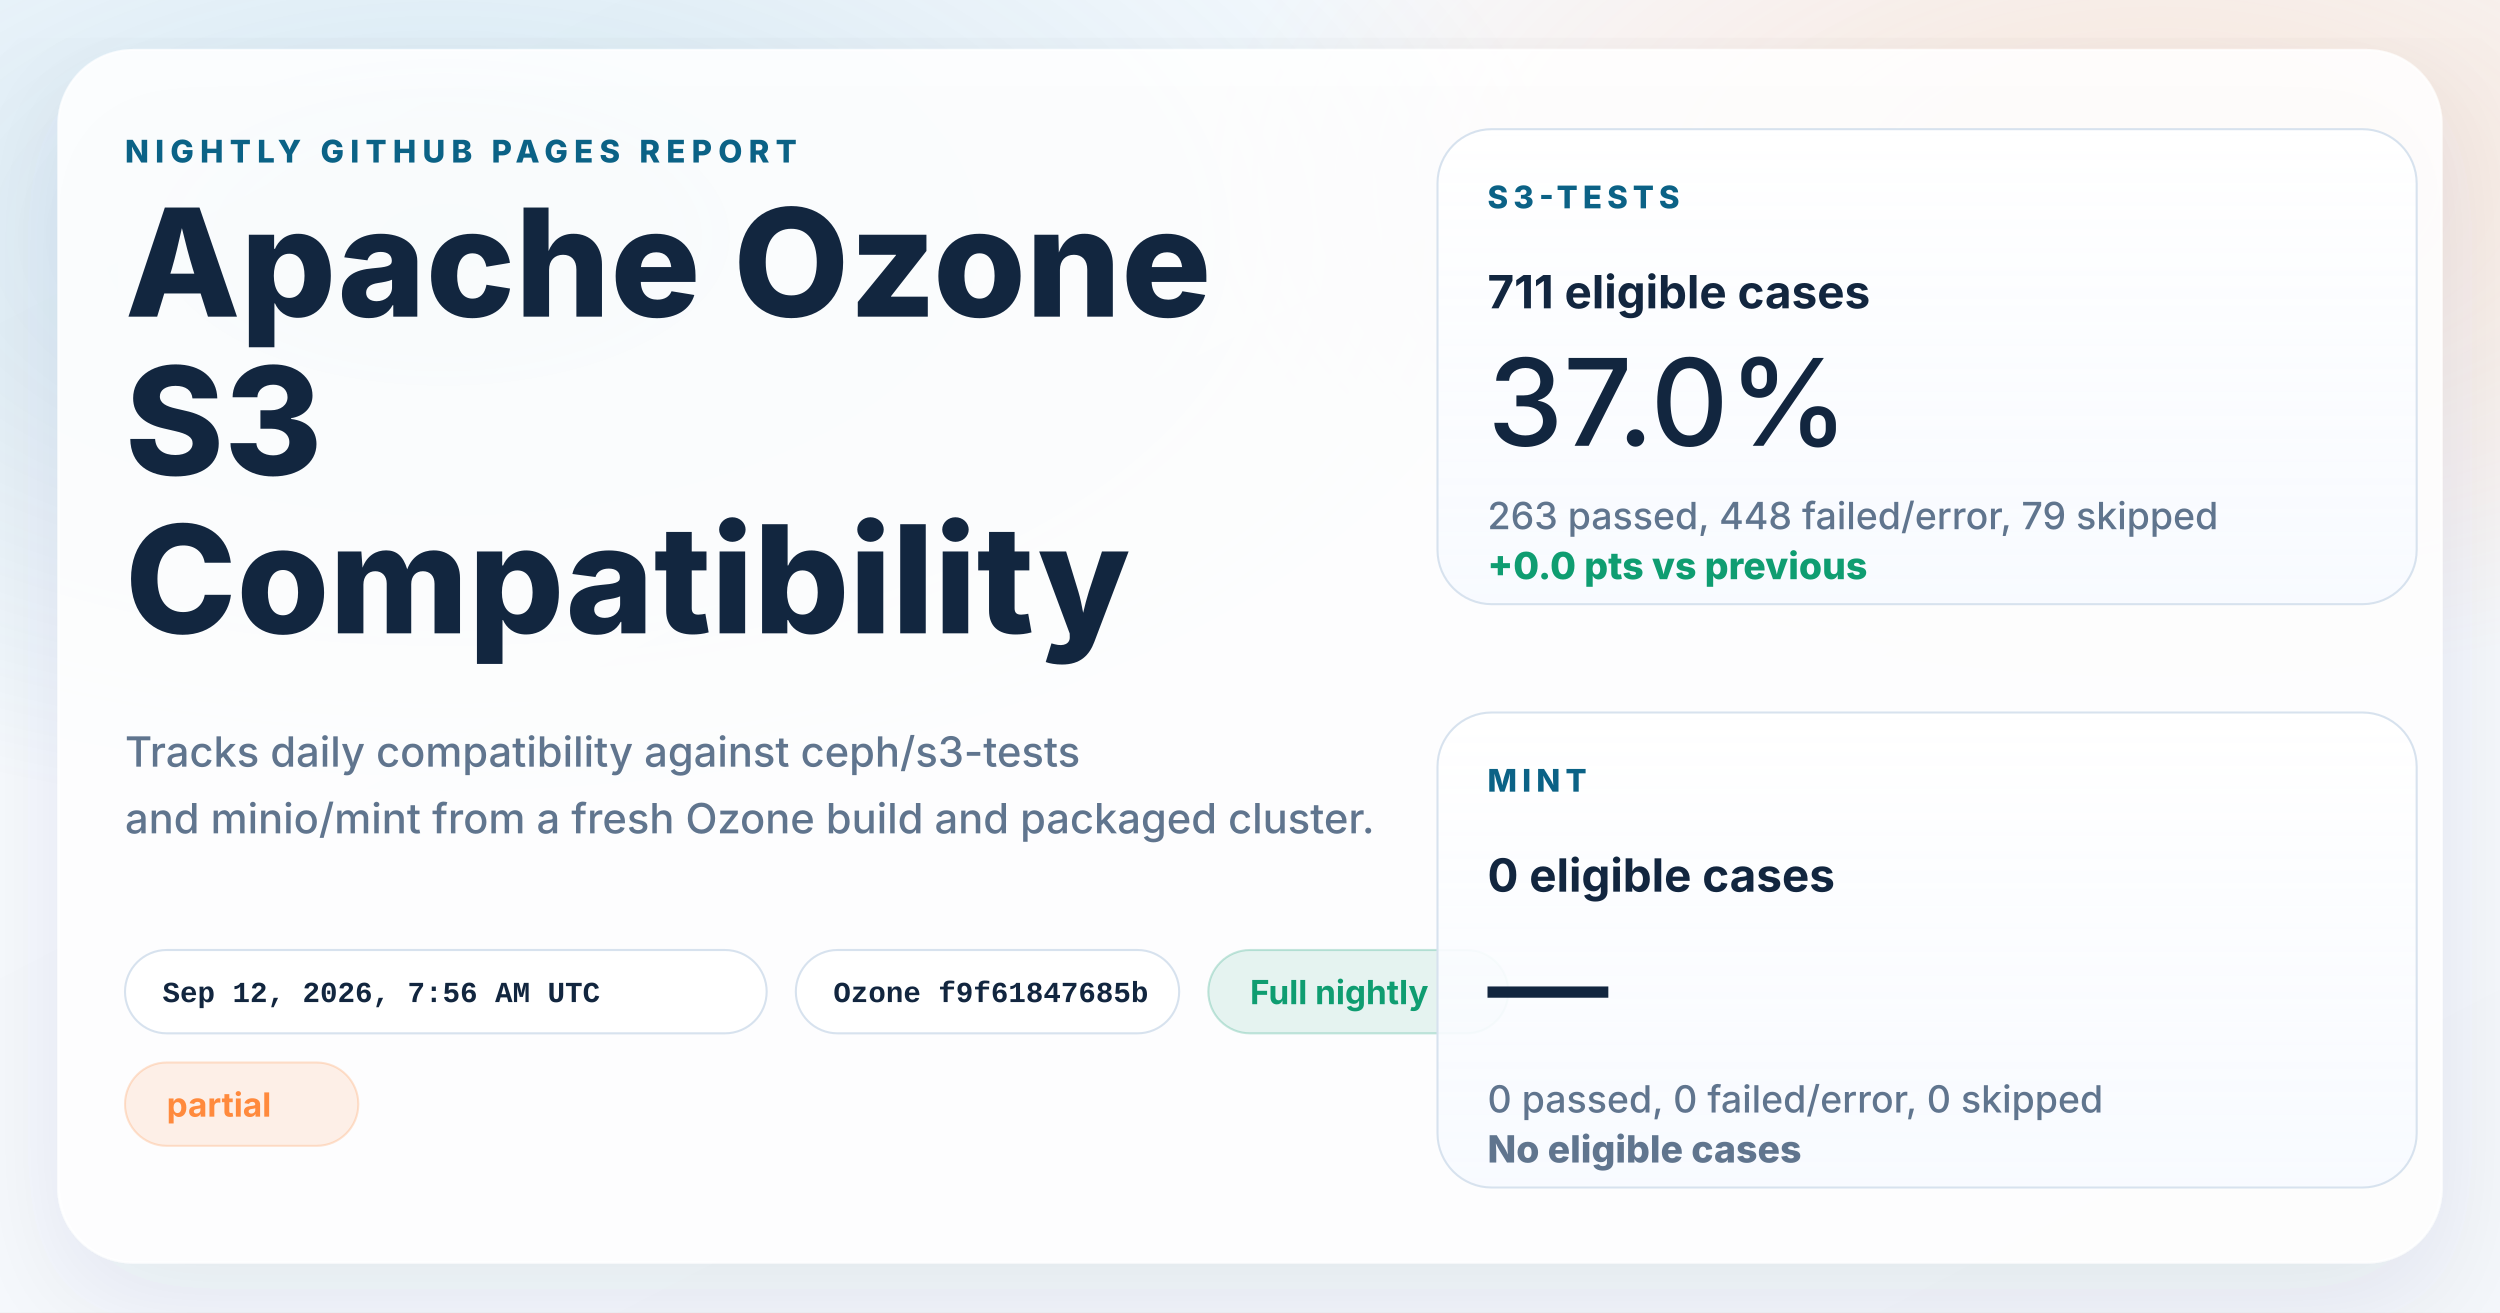
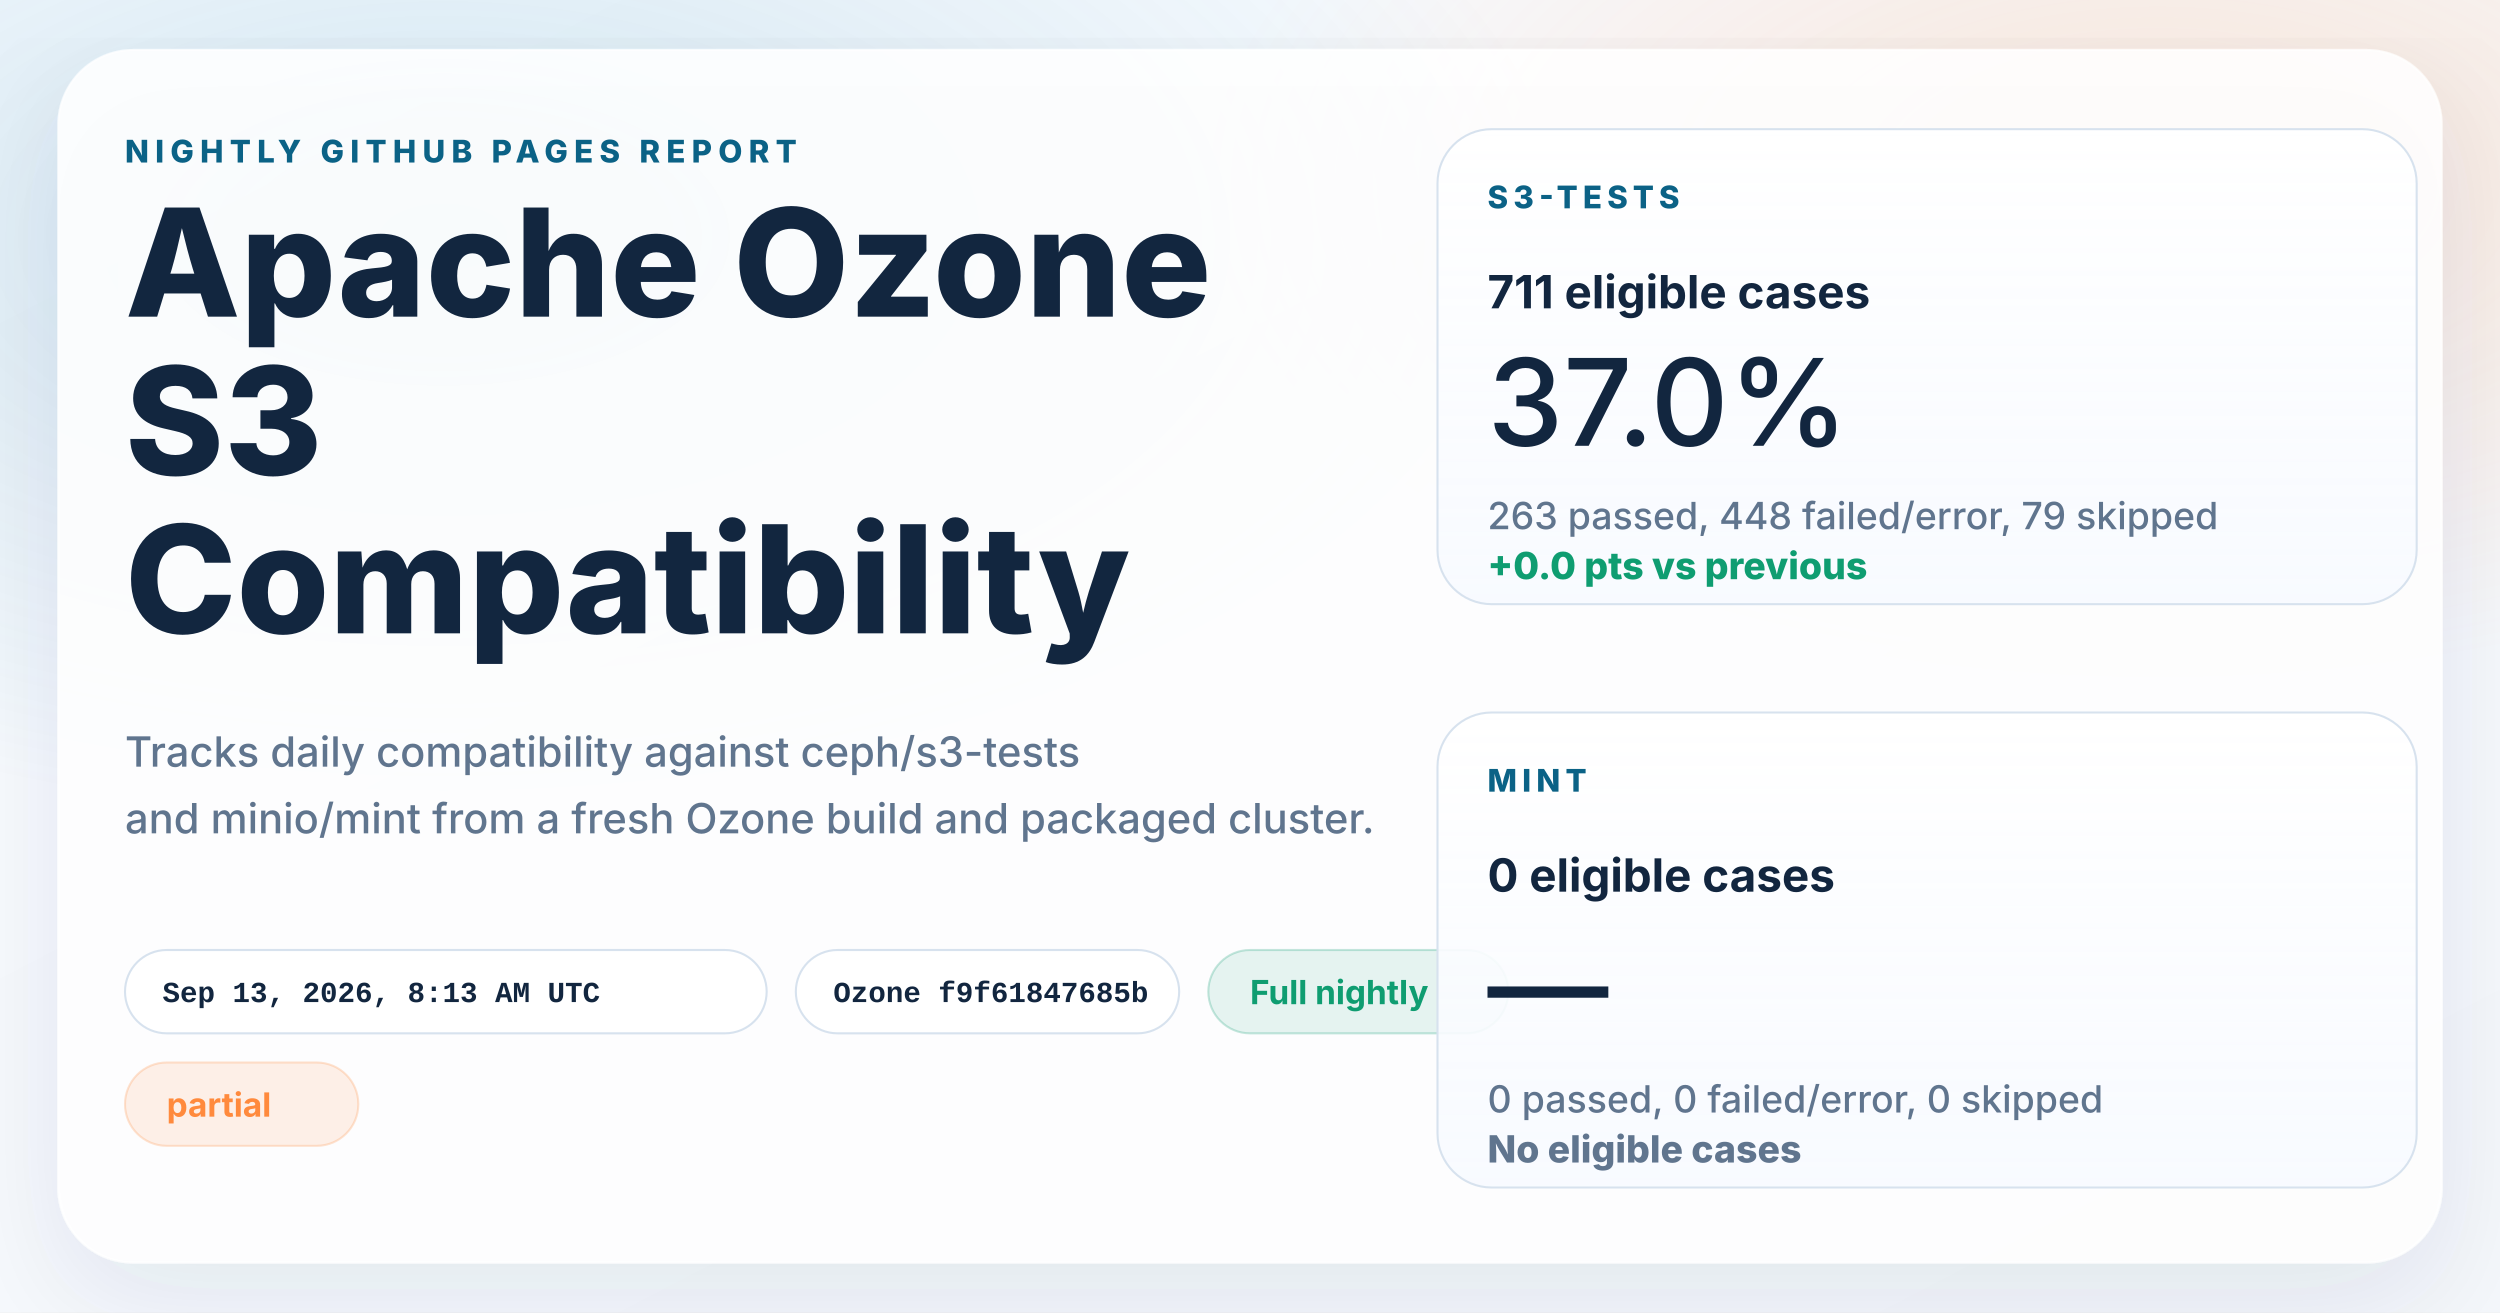
<svg xmlns="http://www.w3.org/2000/svg" width="1200" height="630" viewBox="0 0 1200 630" role="img" aria-labelledby="title desc">
  <defs>
    <linearGradient id="page" x1="0%" y1="0%" x2="100%" y2="100%">
      <stop offset="0%" stop-color="#f8fbff" />
      <stop offset="100%" stop-color="#f4f7fb" />
    </linearGradient>
    <radialGradient id="glowBlue" cx="18%" cy="18%" r="45%">
      <stop offset="0%" stop-color="#0d7fab" stop-opacity="0.16" />
      <stop offset="100%" stop-color="#0d7fab" stop-opacity="0" />
    </radialGradient>
    <radialGradient id="glowWarm" cx="86%" cy="14%" r="38%">
      <stop offset="0%" stop-color="#ff8a3d" stop-opacity="0.18" />
      <stop offset="100%" stop-color="#ff8a3d" stop-opacity="0" />
    </radialGradient>
    <linearGradient id="card" x1="0%" y1="0%" x2="0%" y2="100%">
      <stop offset="0%" stop-color="#ffffff" stop-opacity="0.96" />
      <stop offset="100%" stop-color="#f7faff" stop-opacity="0.88" />
    </linearGradient>
    <filter id="shadow" x="-10%" y="-10%" width="120%" height="120%">
      <feDropShadow dx="0" dy="18" stdDeviation="28" flood-color="#102d4c" flood-opacity="0.10" />
    </filter>
  </defs>
  <rect width="1200" height="630" fill="url(#page)" />
  <rect width="1200" height="630" fill="url(#glowBlue)" />
  <rect width="1200" height="630" fill="url(#glowWarm)" />
  <g filter="url(#shadow)">
    <rect x="28" y="24" width="1144" height="582" rx="36" fill="#ffffff" fill-opacity="0.86" stroke="#ffffff" stroke-opacity="0.75" />
  </g>
  <g font-family="system-ui, -apple-system, BlinkMacSystemFont, 'Segoe UI', sans-serif" fill="#12263f">
    <text x="60" y="78" font-size="15" font-weight="800" letter-spacing="3" fill="#0b6286">NIGHTLY GITHUB PAGES REPORT</text>
    <text x="60" y="152" font-size="72" font-weight="800">Apache Ozone</text>
    <text x="60" y="228" font-size="72" font-weight="800">S3</text>
    <text x="60" y="304" font-size="72" font-weight="800">Compatibility</text>
    <text x="60" y="368" font-size="20" font-weight="500" fill="#60758e">Tracks daily compatibility against ceph/s3-tests</text>
    <text x="60" y="400" font-size="20" font-weight="500" fill="#60758e">and minio/mint from a fresh Ozone build and packaged cluster.</text>
  </g>
  <g font-family="'SFMono-Regular', Consolas, 'Liberation Mono', monospace" font-size="14" font-weight="600">
    <g transform="translate(60 456)">
      <rect width="308" height="40" rx="20" fill="#ffffff" fill-opacity="0.94" stroke="#d7e2ee" />
-       <text x="18" y="25" fill="#12263f">Sep 12, 2026, 7:56 AM UTC</text>
+       <text x="18" y="25" fill="#12263f">Sep 13, 2026, 8:13 AM UTC</text>
    </g>
    <g transform="translate(382 456)">
      <rect width="184" height="40" rx="20" fill="#ffffff" fill-opacity="0.94" stroke="#d7e2ee" />
      <text x="18" y="25" fill="#12263f">Ozone f9f61847685b</text>
    </g>
  </g>
  <g font-family="system-ui, -apple-system, BlinkMacSystemFont, 'Segoe UI', sans-serif" font-size="16" font-weight="700">
    <g transform="translate(580 456)">
      <rect width="144" height="40" rx="20" fill="#0f9d71" fill-opacity="0.10" stroke="#0f9d71" stroke-opacity="0.24" />
      <text x="20" y="26" fill="#0f9d71">Full nightly</text>
    </g>
    <g transform="translate(60 510)">
      <rect width="112" height="40" rx="20" fill="#ff8a3d" fill-opacity="0.12" stroke="#ff8a3d" stroke-opacity="0.24" />
      <text x="20" y="26" fill="#ff8a3d">partial</text>
    </g>
  </g>
  <g font-family="system-ui, -apple-system, BlinkMacSystemFont, 'Segoe UI', sans-serif" fill="#12263f">
    <g transform="translate(690 62)">
      <rect width="470" height="228" rx="26" fill="url(#card)" stroke="#d7e2ee" />
      <text x="24" y="38" font-size="15" font-weight="800" letter-spacing="2.5" fill="#0b6286">S3-TESTS</text>
      <text x="24" y="86" font-size="22" font-weight="700">711 eligible cases</text>
      <text x="24" y="152" font-size="58" font-weight="500">37.0%</text>
      <text x="24" y="192" font-size="18" font-weight="500" fill="#60758e">263 passed, 448 failed/error, 79 skipped</text>
      <text x="24" y="216" font-size="18" font-weight="800" fill="#0f9d71">+0.0 pts vs previous</text>
    </g>
    <g transform="translate(690 342)">
      <rect width="470" height="228" rx="26" fill="url(#card)" stroke="#d7e2ee" />
      <text x="24" y="38" font-size="15" font-weight="800" letter-spacing="2.5" fill="#0b6286">MINT</text>
      <text x="24" y="86" font-size="22" font-weight="700">0 eligible cases</text>
      <text x="24" y="152" font-size="58" font-weight="500">—</text>
      <text x="24" y="192" font-size="18" font-weight="500" fill="#60758e">0 passed, 0 failed/error, 0 skipped</text>
      <text x="24" y="216" font-size="18" font-weight="800" fill="#60758e">No eligible cases</text>
    </g>
  </g>
</svg>
